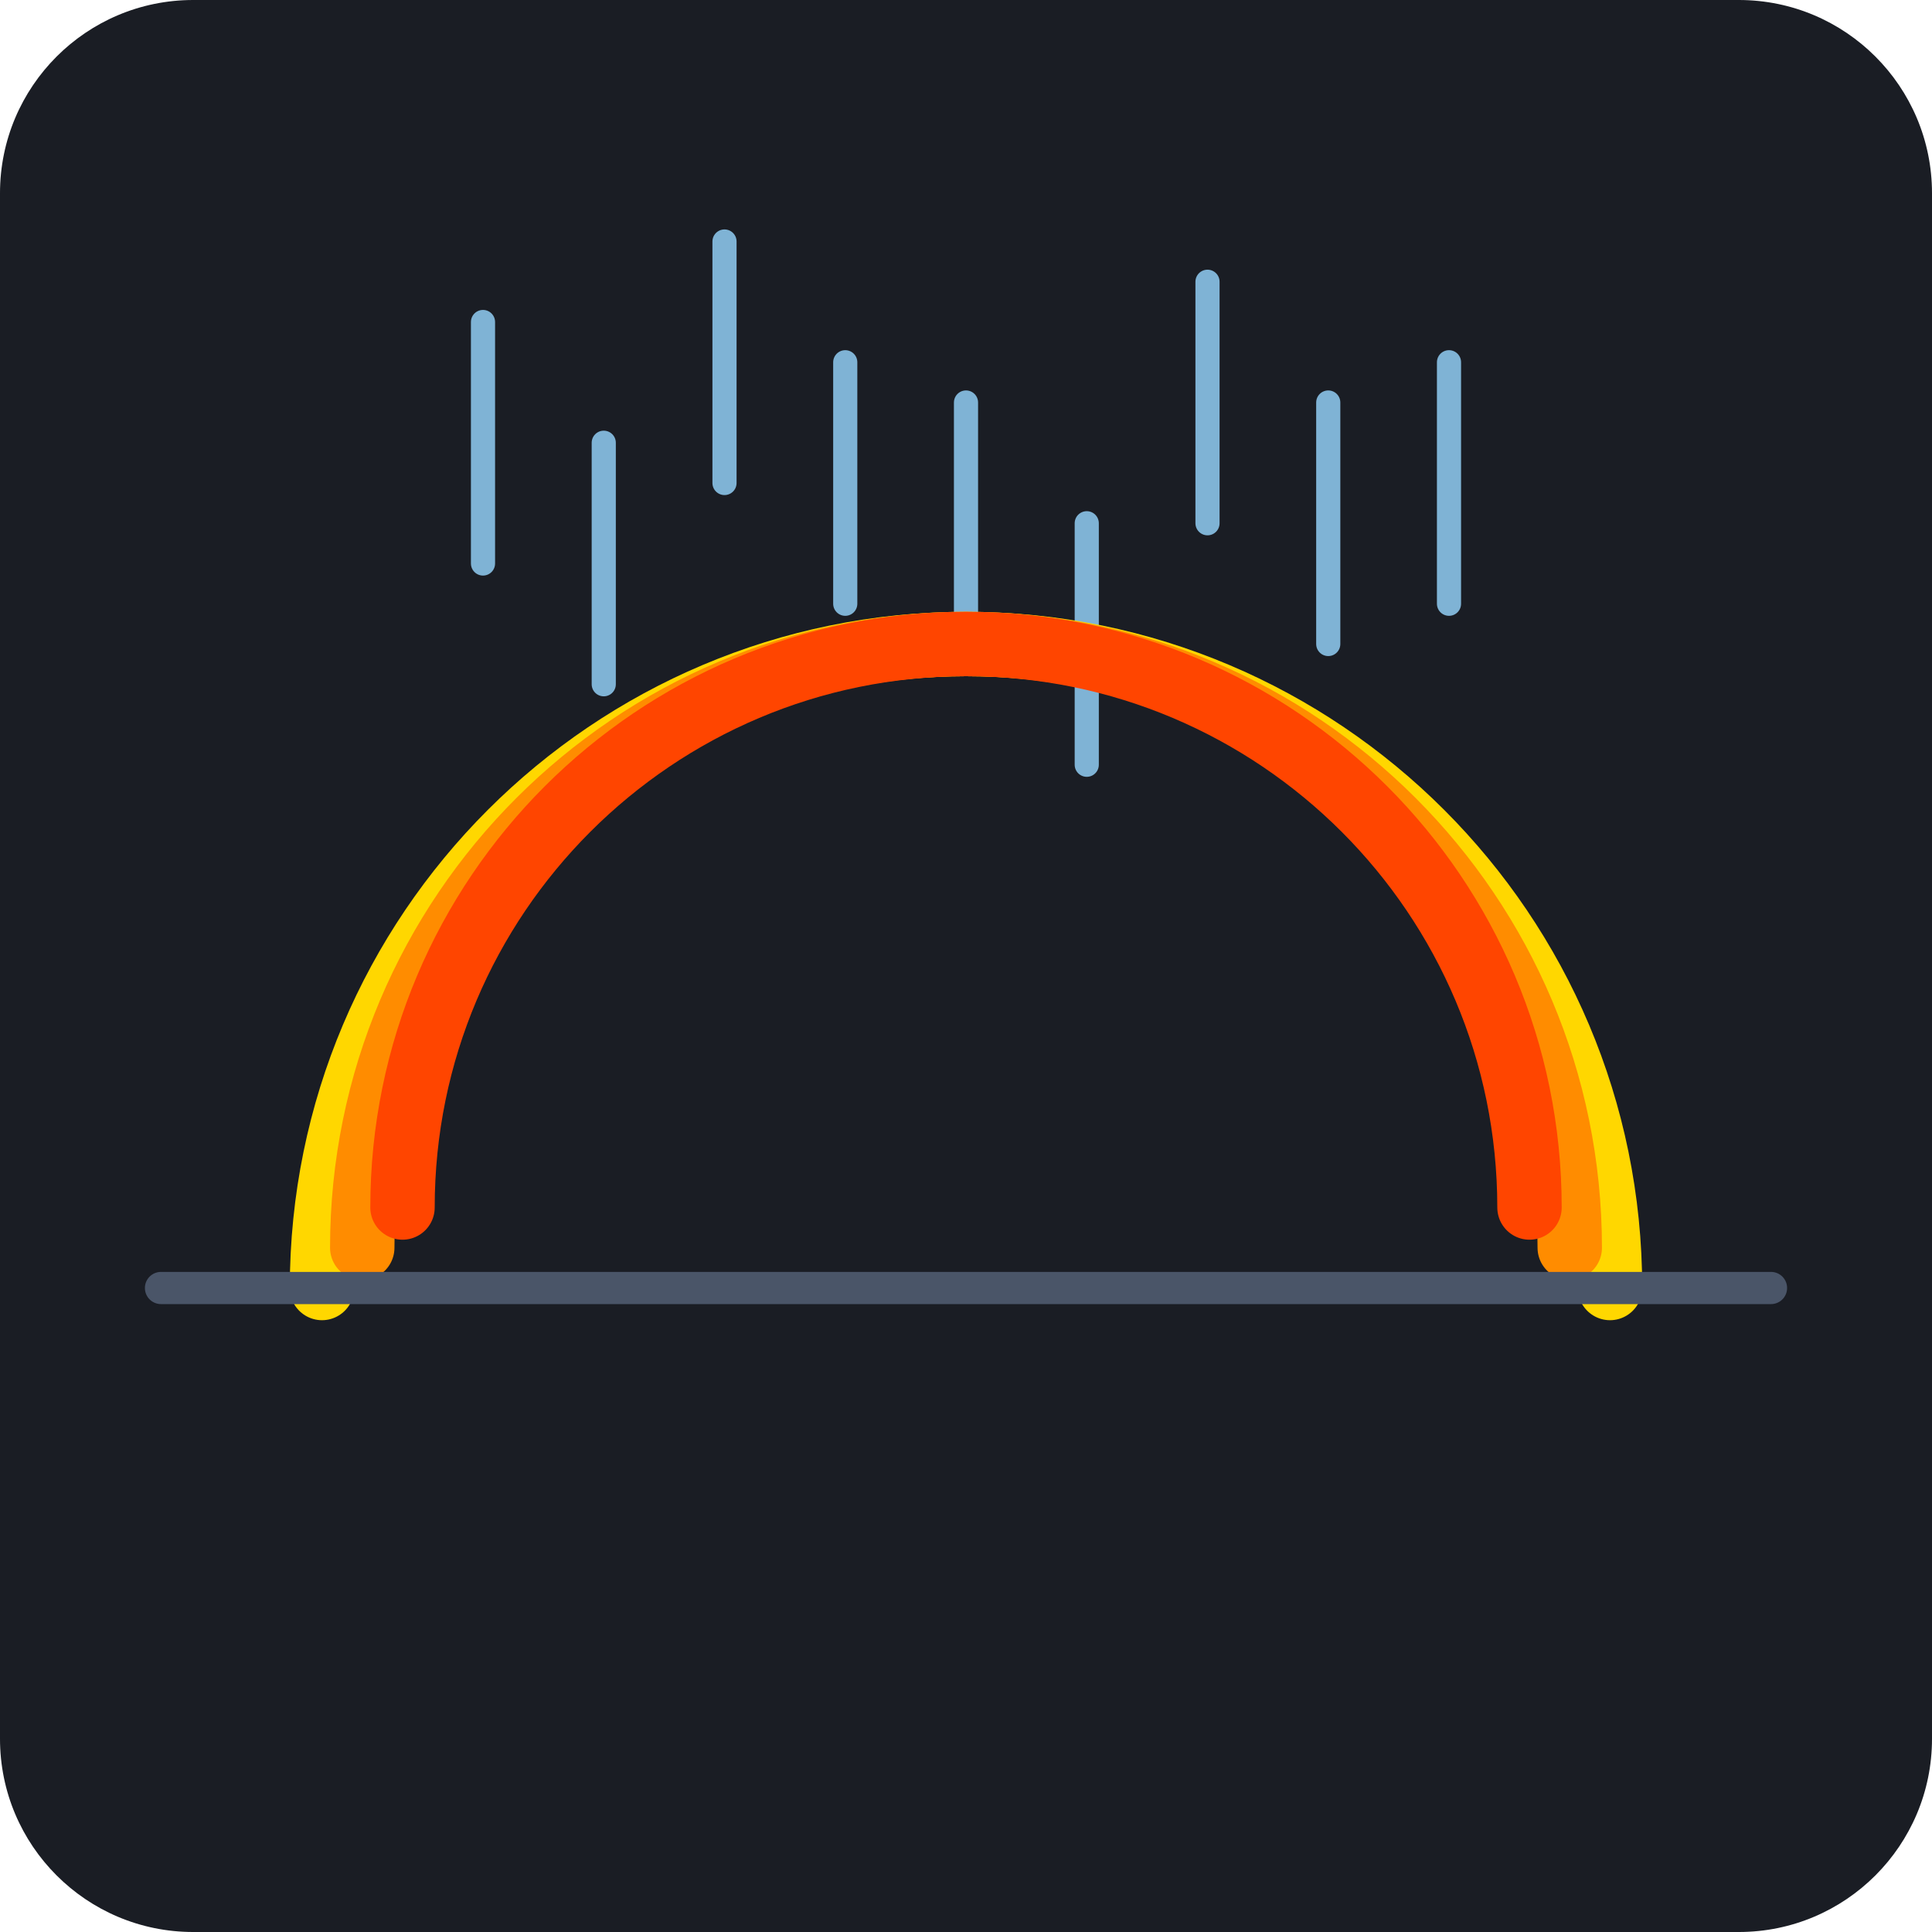
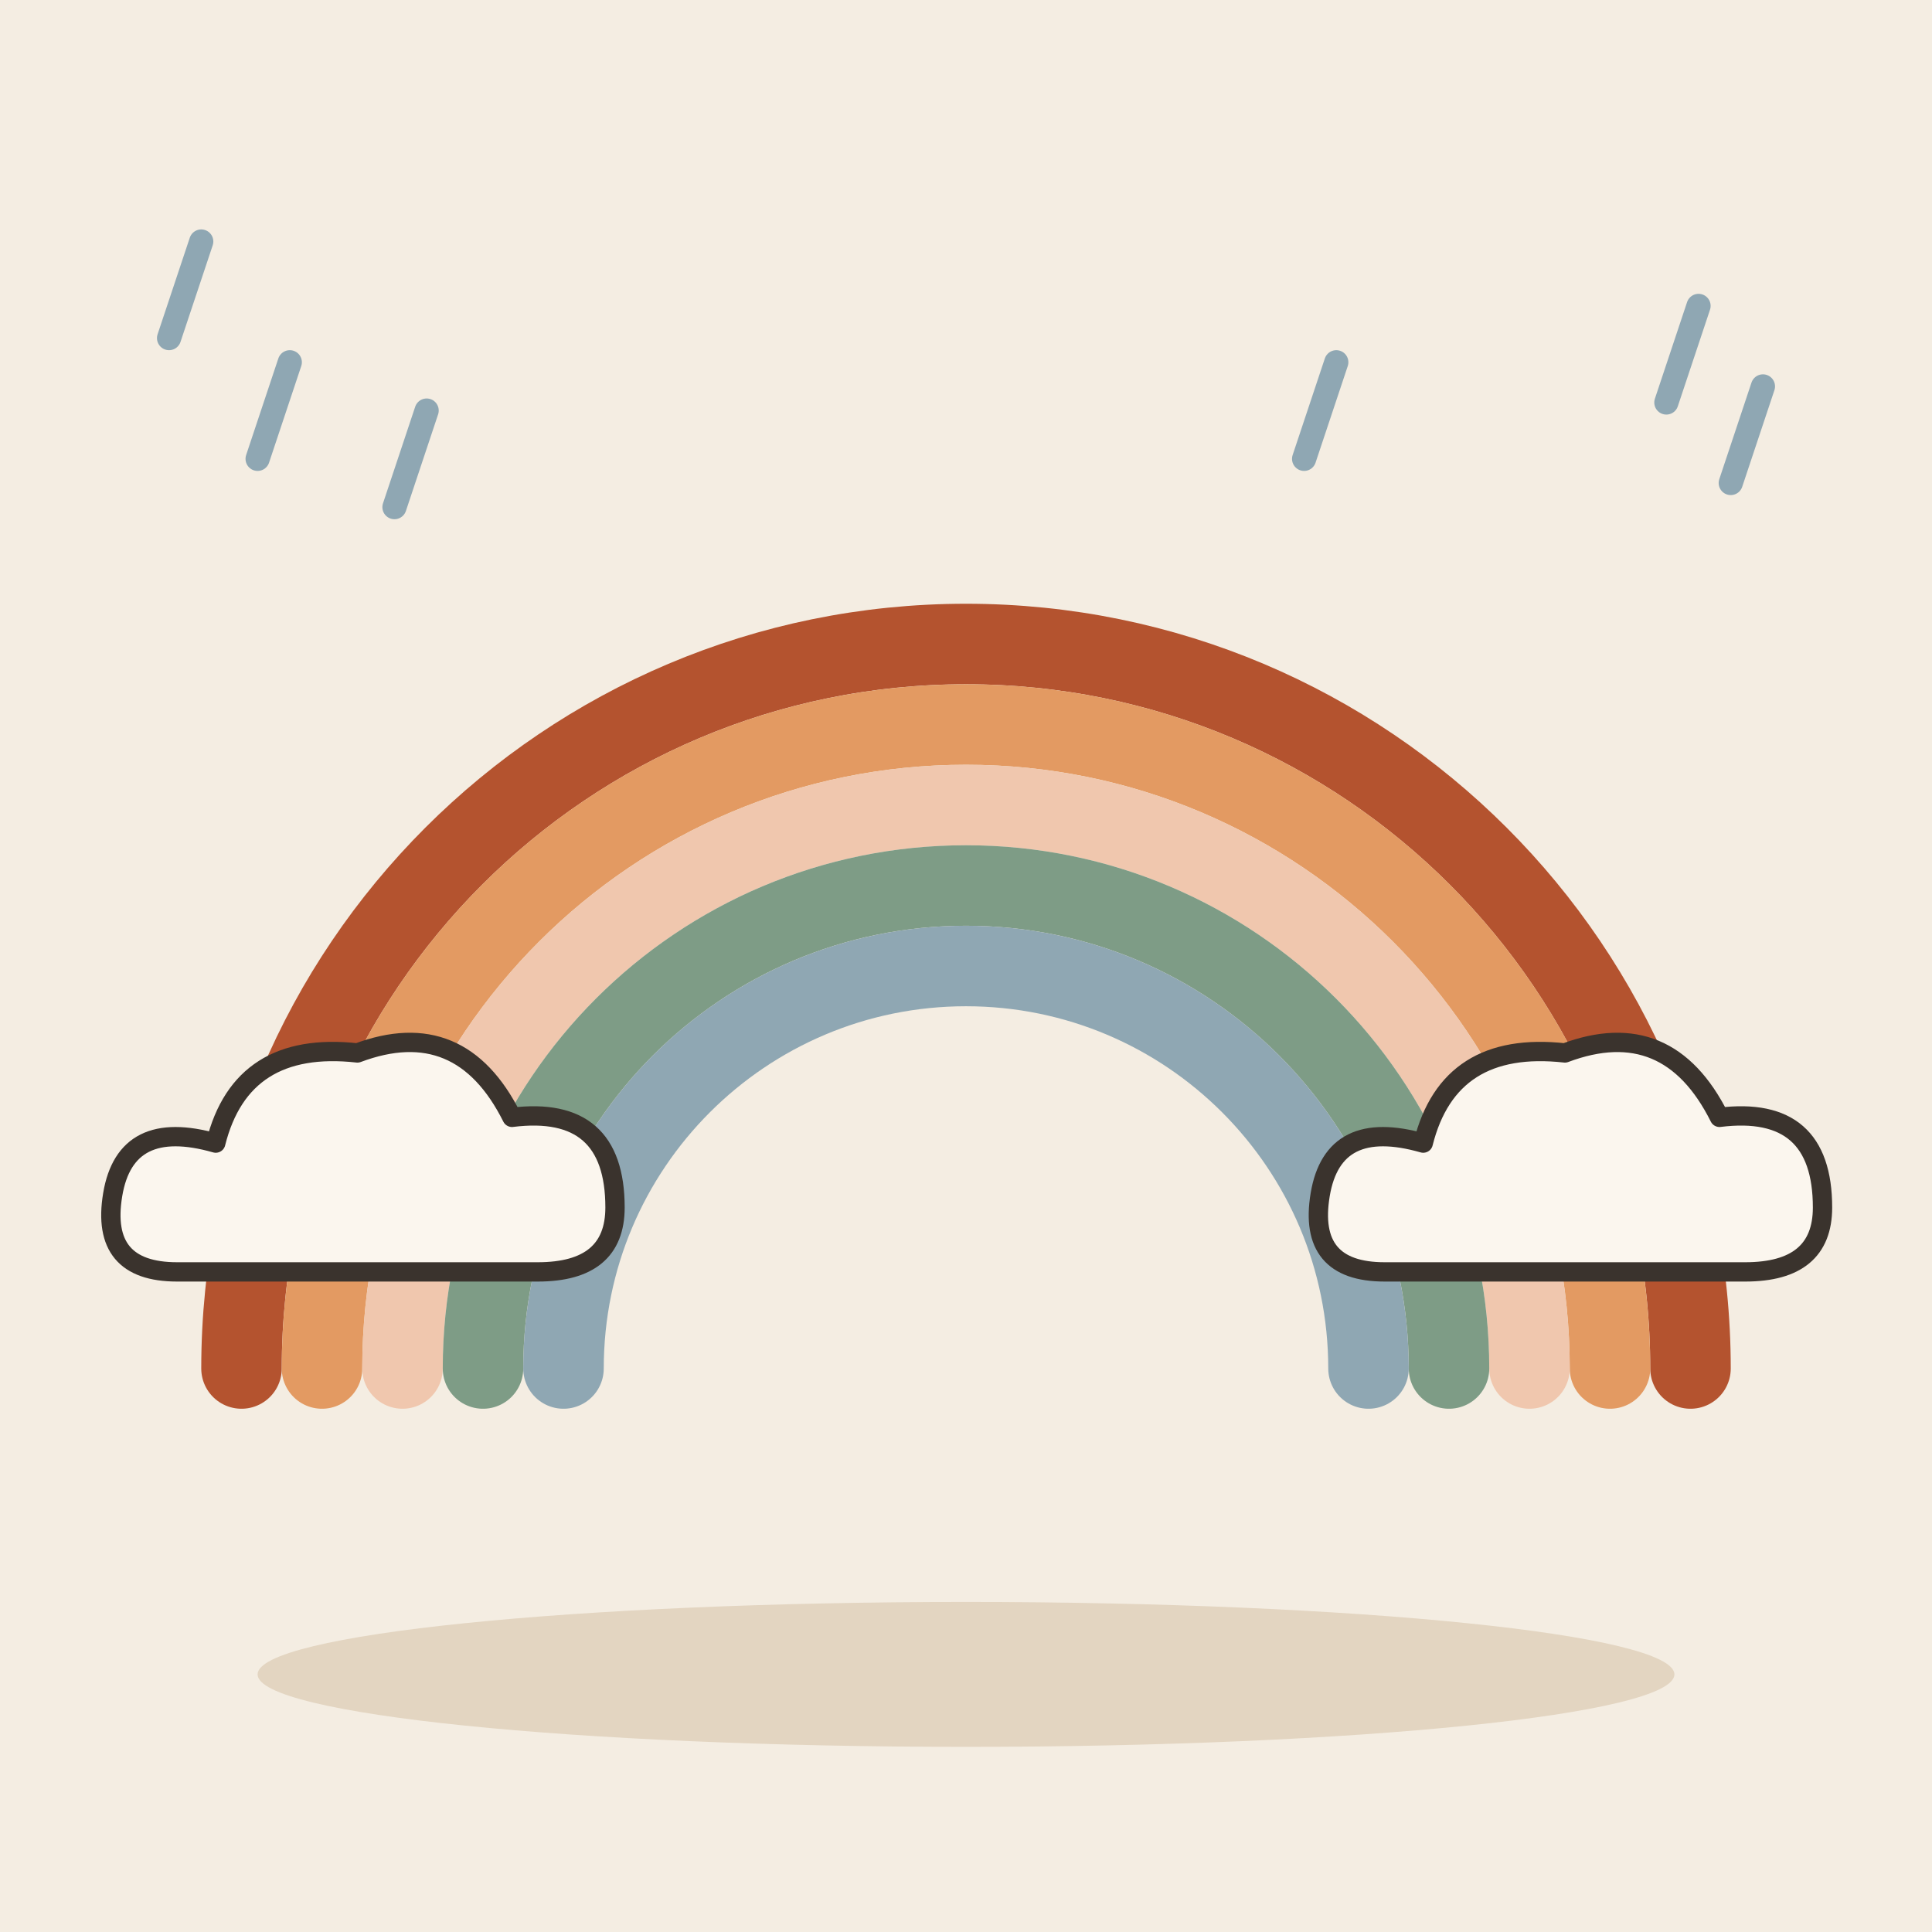
- <svg xmlns="http://www.w3.org/2000/svg" viewBox="0 0 240 240">
-   <rect width="240" height="240" rx="24" fill="#1A1D24" />
-   <path d="M60 40 L60 70 M90 30 L90 60 M120 50 L120 80 M150 35 L150 65 M180 45 L180 75" stroke="#7FB3D5" stroke-width="3" stroke-linecap="round" />
-   <path d="M75 55 L75 85 M105 45 L105 75 M135 65 L135 95 M165 50 L165 80" stroke="#7FB3D5" stroke-width="3" stroke-linecap="round" />
-   <path d="M40 160 A80 80 0 0 1 200 160" fill="none" stroke="#FFD700" stroke-width="8" stroke-linecap="round" />
-   <path d="M45 155 A75 75 0 0 1 195 155" fill="none" stroke="#FF8C00" stroke-width="8" stroke-linecap="round" />
-   <path d="M50 150 A70 70 0 0 1 190 150" fill="none" stroke="#FF4500" stroke-width="8" stroke-linecap="round" />
-   <path d="M20 160 L220 160" stroke="#4A5568" stroke-width="4" stroke-linecap="round" />
+ <svg xmlns="http://www.w3.org/2000/svg" viewBox="0 0 240 240" data-style="editorial">
+   <rect width="240" height="240" fill="#F4EDE2" />
+   <ellipse cx="120" cy="208" rx="88" ry="9" fill="#E3D5C1" />
+   <path d="M30 170A90 90 0 0 1 210 170" fill="none" stroke="#B4532F" stroke-width="10" stroke-linecap="round" stroke-linejoin="round" />
+   <path d="M40 170A80 80 0 0 1 200 170" fill="none" stroke="#E39A62" stroke-width="10" stroke-linecap="round" stroke-linejoin="round" />
+   <path d="M50 170A70 70 0 0 1 190 170" fill="none" stroke="#F0C7AE" stroke-width="10" stroke-linecap="round" stroke-linejoin="round" />
+   <path d="M60 170A60 60 0 0 1 180 170" fill="none" stroke="#7E9C86" stroke-width="10" stroke-linecap="round" stroke-linejoin="round" />
+   <path d="M70 170A50 50 0 0 1 170 170" fill="none" stroke="#8FA7B3" stroke-width="10" stroke-linecap="round" stroke-linejoin="round" />
+   <g transform="translate(46 150) scale(0.8 0.8)">
+     <path d="M-30 10Q-42 10 -40 -2Q-38 -14 -24 -10Q-20 -26 -2 -24Q14 -30 22 -14Q38 -16 38 0Q38 10 26 10Z" fill="#FBF6EE" stroke="#3A332D" stroke-width="3" stroke-linecap="round" stroke-linejoin="round" />
+   </g>
+   <g transform="translate(196 150) scale(0.8 0.8)">
+     <path d="M-30 10Q-42 10 -40 -2Q-38 -14 -24 -10Q-20 -26 -2 -24Q14 -30 22 -14Q38 -16 38 0Q38 10 26 10Z" fill="#FBF6EE" stroke="#3A332D" stroke-width="3" stroke-linecap="round" stroke-linejoin="round" />
+   </g>
+   <path d="M219 48L215 60" stroke="#8FA7B3" stroke-width="3" stroke-linecap="round" fill="none" />
+   <path d="M36 45L32 57" stroke="#8FA7B3" stroke-width="3" stroke-linecap="round" fill="none" />
+   <path d="M211 38L207 50" stroke="#8FA7B3" stroke-width="3" stroke-linecap="round" fill="none" />
+   <path d="M25 30L21 42" stroke="#8FA7B3" stroke-width="3" stroke-linecap="round" fill="none" />
+   <path d="M53 51L49 63" stroke="#8FA7B3" stroke-width="3" stroke-linecap="round" fill="none" />
+   <path d="M166 45L162 57" stroke="#8FA7B3" stroke-width="3" stroke-linecap="round" fill="none" />
</svg>
